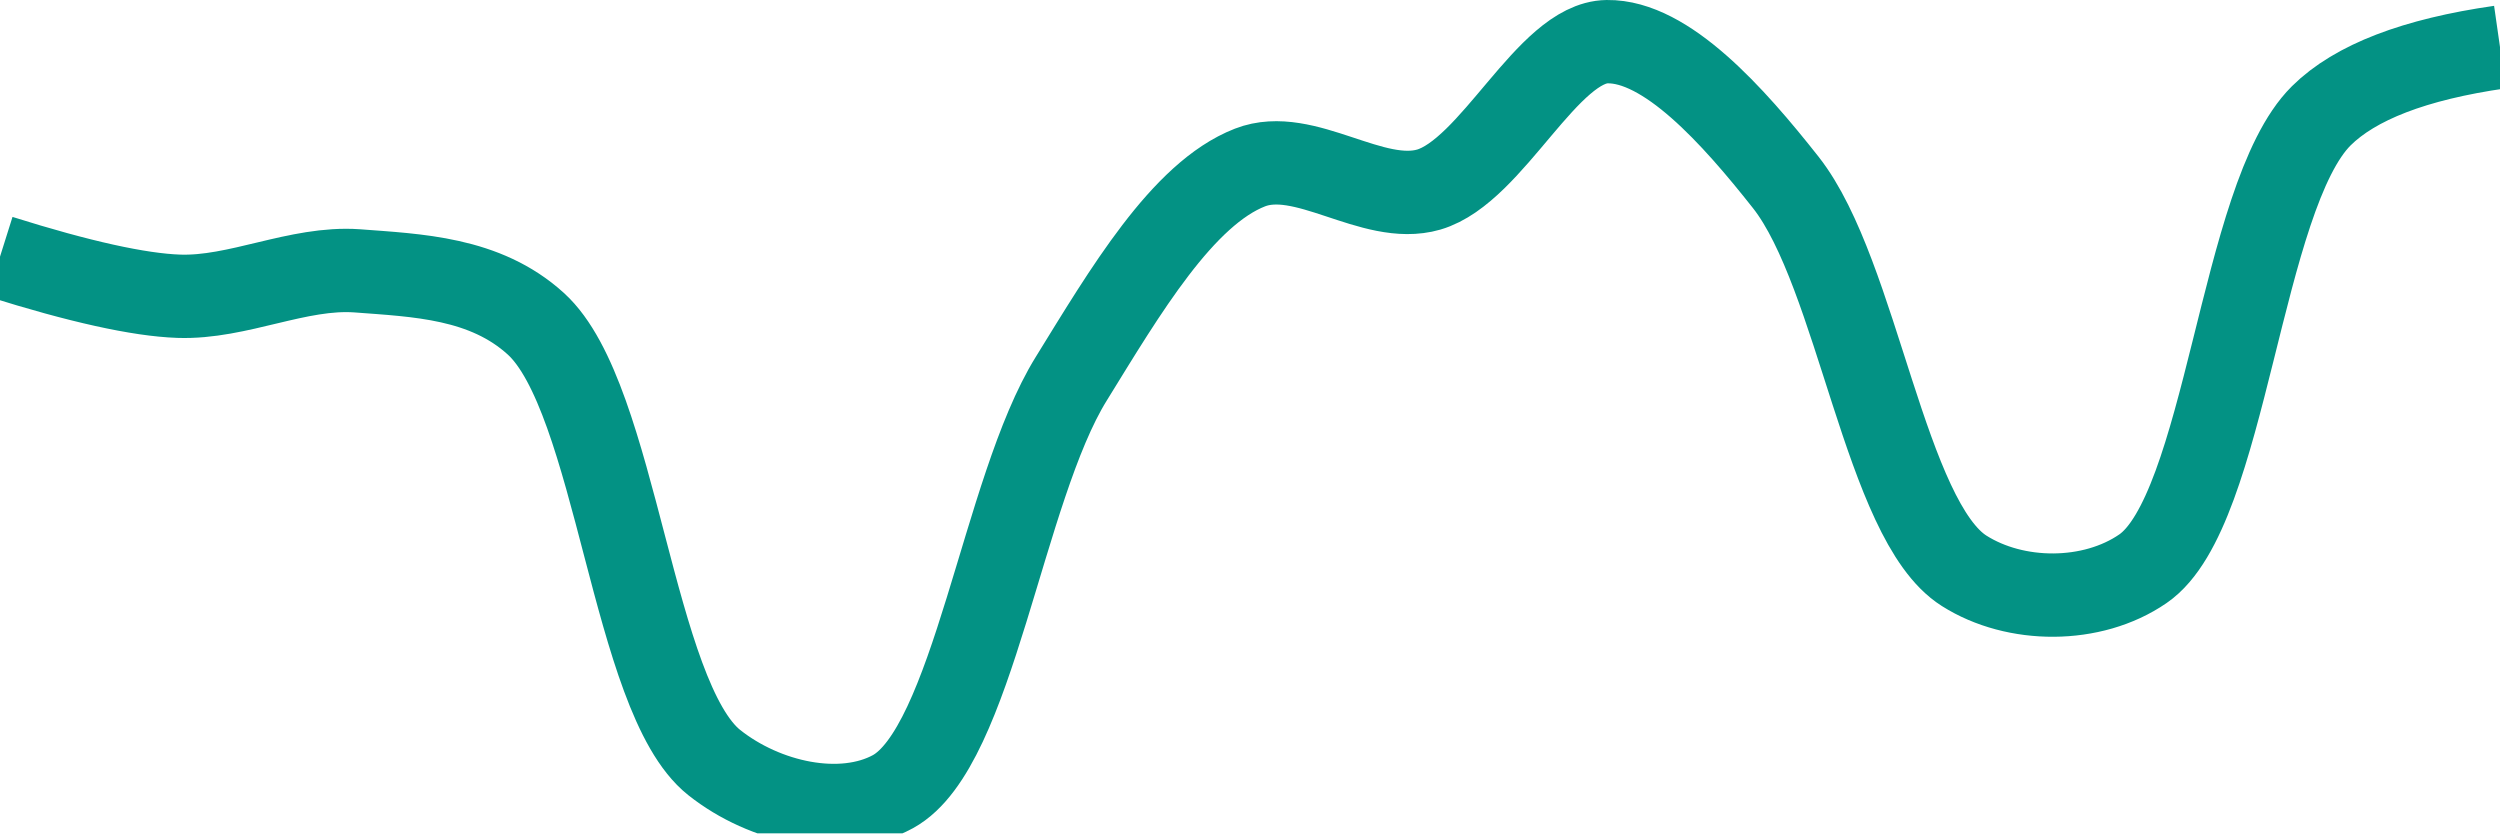
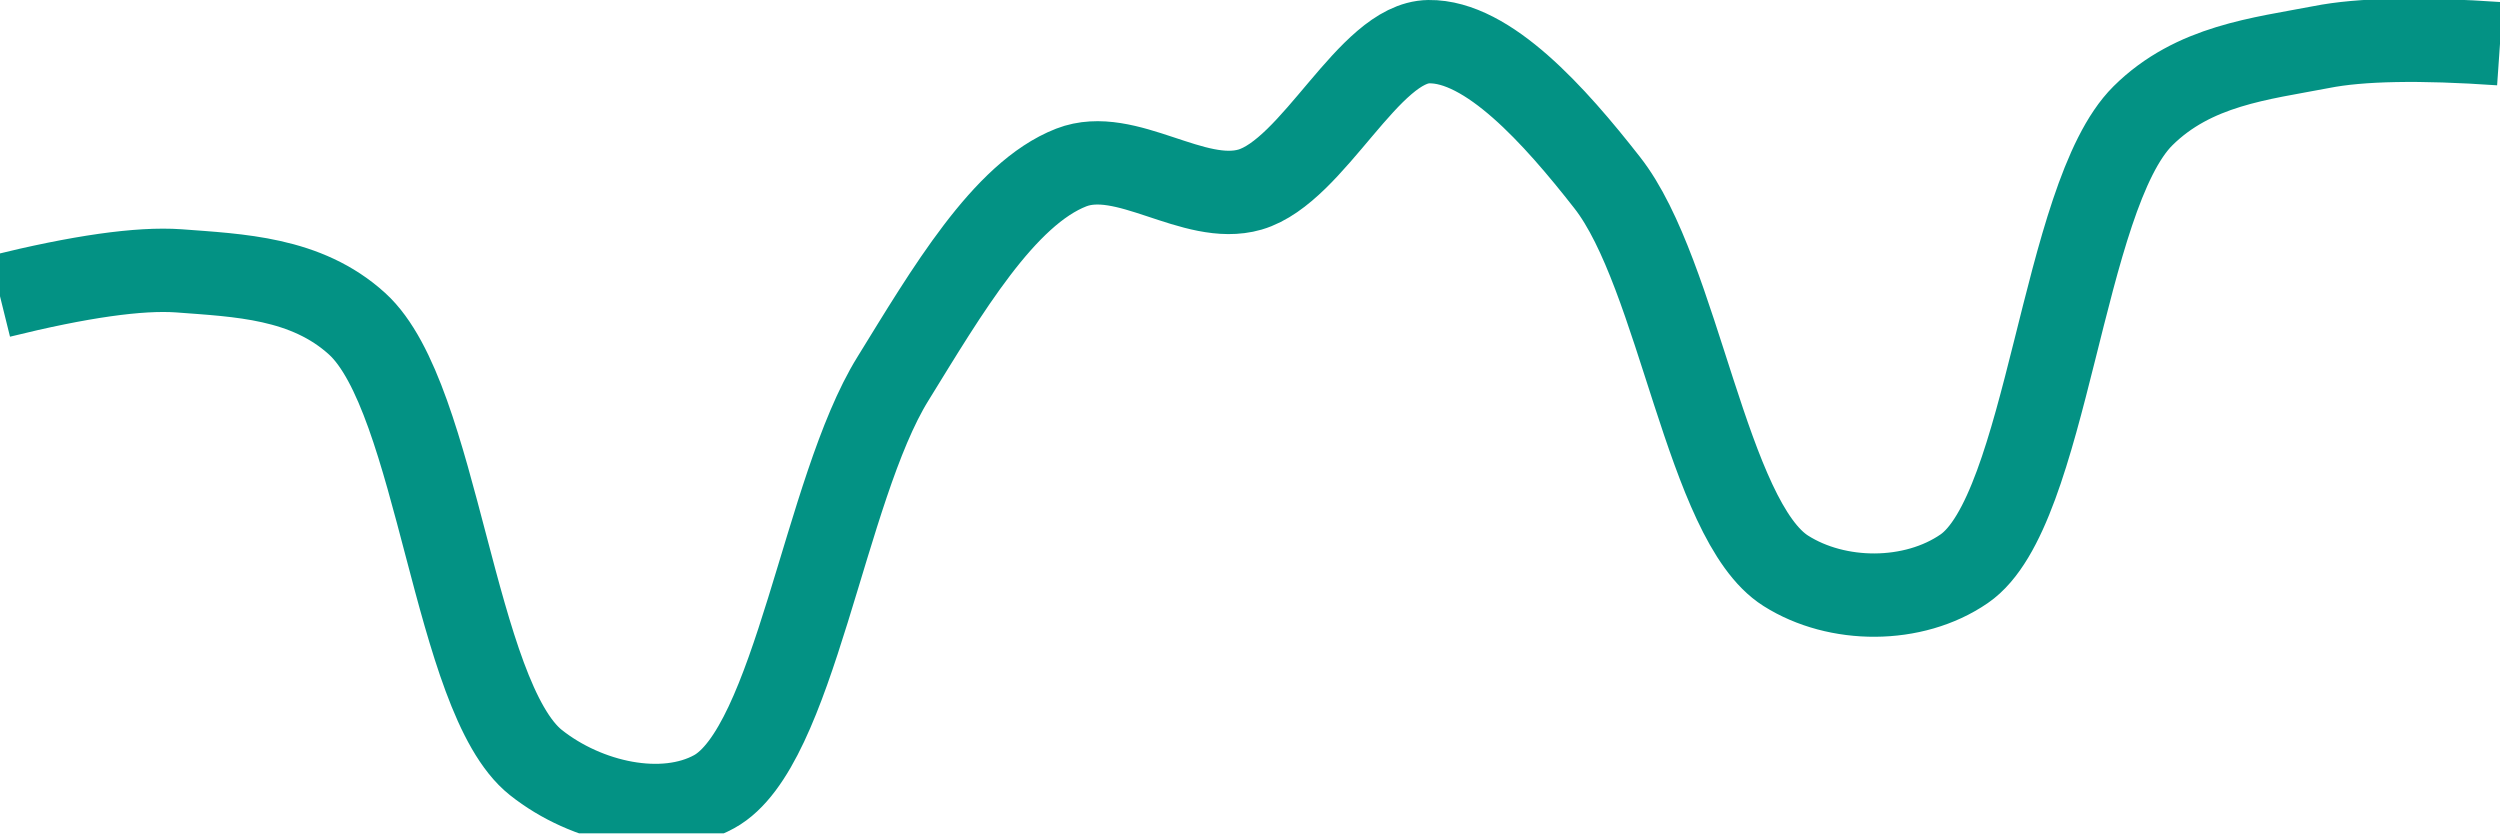
<svg xmlns="http://www.w3.org/2000/svg" class="main-svg" width="60" height="20" style="" viewBox="0 0 60 20">
  <rect x="0" y="0" width="60" height="20" style="fill: rgb(0, 0, 0); fill-opacity: 0;" />
-   <defs id="defs-dde8d4">
+   <defs id="defs-a9ddeb">
    <g class="clips">
-       <clipPath id="clipdde8d4xyplot" class="plotclip">
+       <clipPath id="clipa9ddebxyplot" class="plotclip">
        <rect width="60" height="20" />
      </clipPath>
-       <clipPath class="axesclip" id="clipdde8d4x">
+       <clipPath class="axesclip" id="clipa9ddebx">
        <rect x="0" y="0" width="60" height="20" />
      </clipPath>
-       <clipPath class="axesclip" id="clipdde8d4y">
+       <clipPath class="axesclip" id="clipa9ddeby">
        <rect x="0" y="0" width="60" height="20" />
      </clipPath>
-       <clipPath class="axesclip" id="clipdde8d4xy">
+       <clipPath class="axesclip" id="clipa9ddebxy">
        <rect x="0" y="0" width="60" height="20" />
      </clipPath>
    </g>
    <g class="gradients" />
    <g class="patterns" />
  </defs>
  <g class="bglayer">
    <rect class="bg" x="0" y="0" width="60" height="20" style="fill: rgb(0, 0, 0); fill-opacity: 0; stroke-width: 0;" />
  </g>
  <g class="layer-below">
    <g class="imagelayer" />
    <g class="shapelayer" />
  </g>
  <g class="cartesianlayer">
    <g class="subplot xy">
      <g class="layer-subplot">
        <g class="shapelayer" />
        <g class="imagelayer" />
      </g>
      <g class="minor-gridlayer">
        <g class="x" />
        <g class="y" />
      </g>
      <g class="gridlayer">
        <g class="x" />
        <g class="y" />
      </g>
      <g class="zerolinelayer" />
      <g class="layer-between">
        <g class="shapelayer" />
        <g class="imagelayer" />
      </g>
      <path class="xlines-below" />
      <path class="ylines-below" />
      <g class="overlines-below" />
      <g class="xaxislayer-below" />
      <g class="yaxislayer-below" />
      <g class="overaxes-below" />
      <g class="overplot">
-         <g class="xy" transform="" clip-path="url(#clipdde8d4xyplot)">
+         <g class="xy" transform="" clip-path="url(#clipa9ddebxyplot)">
          <g class="scatterlayer mlayer">
-             <g class="trace scatter trace43aaa8" style="stroke-miterlimit: 2; opacity: 1;">
+             <g class="trace scatter trace55081c" style="stroke-miterlimit: 2; opacity: 1;">
              <g class="fills" />
              <g class="errorbars" />
              <g class="lines">
-                 <path class="js-line" d="M0,6.16Q2.86,7.06 4.29,7.11C5.71,7.16 7.15,6.4 8.57,6.5C10.01,6.61 11.64,6.66 12.86,7.77C14.81,9.54 15.17,16.73 17.14,18.3C18.36,19.27 20.2,19.67 21.43,19C23.36,17.94 24.06,11.75 25.71,9.09C27,7 28.38,4.65 30,4.02C31.31,3.51 32.94,4.94 34.29,4.55C35.82,4.1 37.14,1.02 38.57,1C39.99,0.98 41.59,2.77 42.86,4.38C44.59,6.58 45.24,12.5 47.14,13.7C48.37,14.48 50.21,14.49 51.43,13.65C53.44,12.27 53.76,4.72 55.71,2.78Q56.93,1.57 60,1.13" style="vector-effect: none; fill: none; stroke: rgb(3, 146, 132); stroke-opacity: 1; stroke-width: 2px; opacity: 1;" />
+                 <path class="js-line" d="M0,7.11Q2.87,6.4 4.29,6.5C5.73,6.61 7.35,6.66 8.57,7.77C10.52,9.54 10.89,16.73 12.86,18.3C14.08,19.27 15.92,19.67 17.14,19C19.07,17.94 19.78,11.75 21.43,9.09C22.72,7 24.09,4.65 25.71,4.02C27.02,3.51 28.65,4.94 30,4.55C31.53,4.1 32.85,1.02 34.29,1C35.71,0.98 37.31,2.77 38.57,4.38C40.3,6.58 40.96,12.5 42.86,13.7C44.09,14.48 45.92,14.49 47.14,13.65C49.15,12.27 49.48,4.72 51.43,2.78C52.65,1.57 54.26,1.41 55.71,1.13Q57.12,0.85 60,1.05" style="vector-effect: none; fill: none; stroke: rgb(3, 146, 132); stroke-opacity: 1; stroke-width: 2px; opacity: 1;" />
              </g>
              <g class="points" />
              <g class="text" />
            </g>
          </g>
        </g>
      </g>
      <path class="xlines-above crisp" d="M0,0" style="fill: none;" />
      <path class="ylines-above crisp" d="M0,0" style="fill: none;" />
      <g class="overlines-above" />
      <g class="xaxislayer-above" />
      <g class="yaxislayer-above" />
      <g class="overaxes-above" />
    </g>
  </g>
  <g class="polarlayer" />
  <g class="smithlayer" />
  <g class="ternarylayer" />
  <g class="geolayer" />
  <g class="funnelarealayer" />
  <g class="pielayer" />
  <g class="iciclelayer" />
  <g class="treemaplayer" />
  <g class="sunburstlayer" />
  <g class="glimages" />
-   <defs id="topdefs-dde8d4">
+   <defs id="topdefs-a9ddeb">
    <g class="clips" />
  </defs>
  <g class="layer-above">
    <g class="imagelayer" />
    <g class="shapelayer" />
  </g>
  <g class="infolayer">
    <g class="g-gtitle" />
  </g>
</svg>
